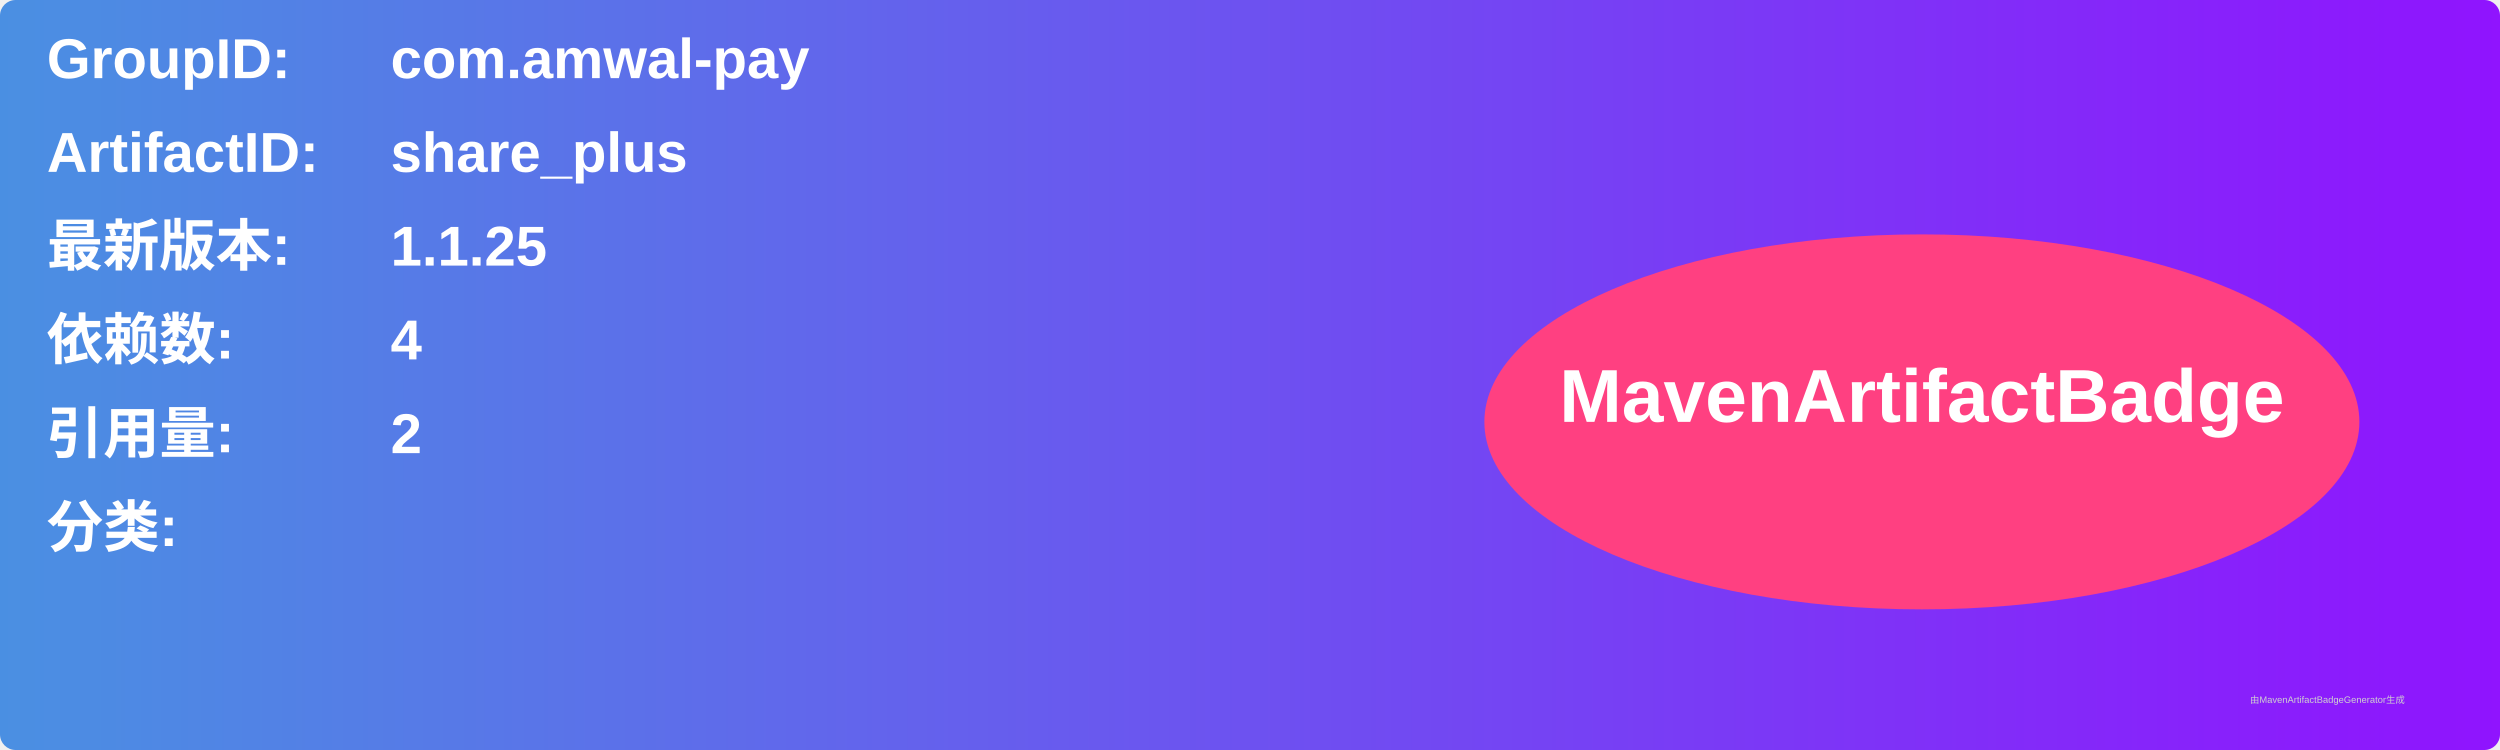
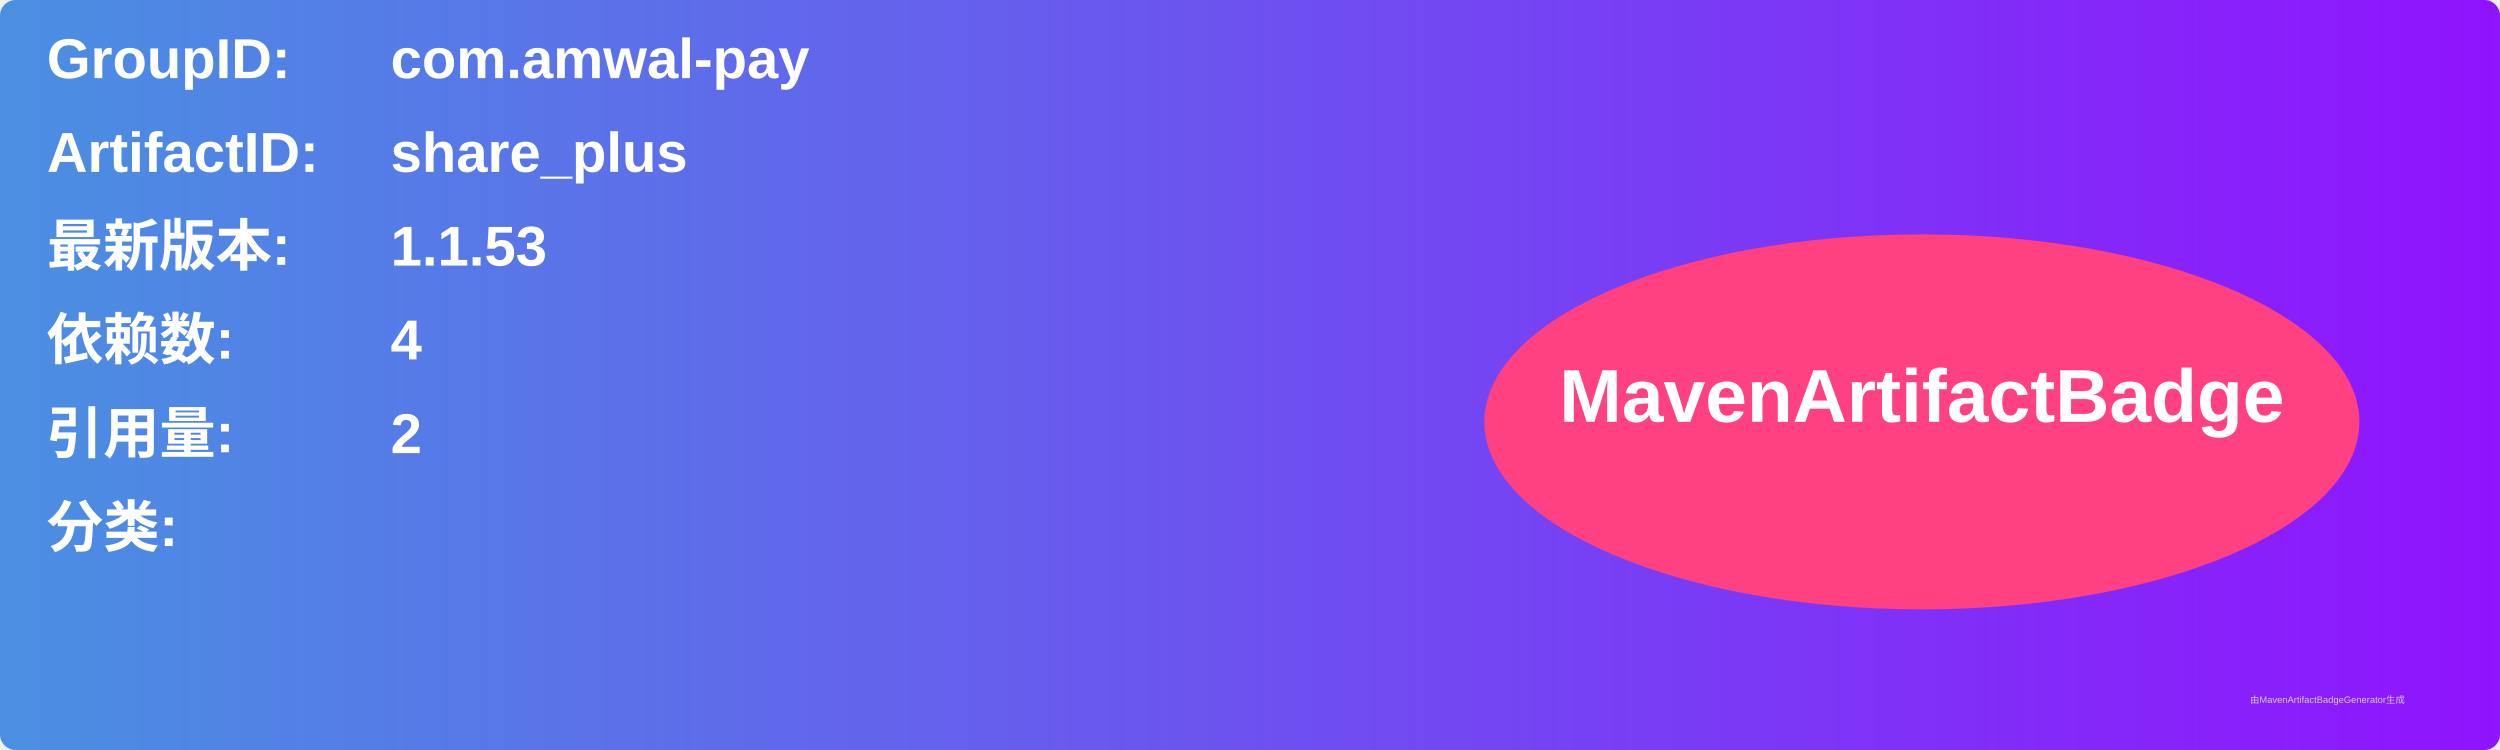
<svg xmlns="http://www.w3.org/2000/svg" width="800" height="240" viewBox="0 0 800 240">
  <linearGradient id="grad" x1="0%" y1="0%" x2="100%" y2="0%">
    <stop offset="0%" stop-color="#4a90e2" />
    <stop offset="100%" stop-color="#9013fe" />
  </linearGradient>
  <rect width="100%" height="100%" rx="5" ry="5" fill="url(#grad)" />
  <g transform="translate(15, 15)">
    <text x="0" y="10" font-family="Arial" font-size="18" fill="white" font-weight="bold" width="260">GroupID:</text>
    <text x="110" y="10" font-family="Arial" font-size="18" fill="white" font-weight="bold" width="460">com.amwal-pay</text>
    <text x="0" y="40" font-family="Arial" font-size="18" fill="white" font-weight="bold" width="260">ArtifactID:</text>
    <text x="110" y="40" font-family="Arial" font-size="18" fill="white" font-weight="bold" width="460">share_plus</text>
    <text x="0" y="70" font-family="Arial" font-size="18" fill="white" font-weight="bold">最新版本:</text>
    <text x="110" y="70" font-family="Arial" font-size="18" fill="white" font-weight="bold">
-       <tspan font-weight="bold">1.1.25</tspan>
+       <tspan font-weight="bold">1.1.53</tspan>
    </text>
    <text x="0" y="100" font-family="Arial" font-size="18" fill="white" font-weight="bold">依赖数: </text>
    <text x="110" y="100" font-family="Arial" font-size="18" fill="white">
      <tspan font-weight="bold">4</tspan>
    </text>
    <text x="0" y="130" font-family="Arial" font-size="18" fill="white" font-weight="bold">引用量: </text>
    <text x="110" y="130" font-family="Arial" font-size="18" fill="white">
      <tspan font-weight="bold">2</tspan>
    </text>
    <text x="0" y="160" font-family="Arial" font-size="18" fill="white" font-weight="bold">分类:</text>
    <text x="10" y="190" font-family="Arial" font-size="10" fill="white">
      <tspan font-weight="bold" />
    </text>
    <ellipse cx="600" cy="120" rx="140" ry="60" fill="#ff4081" />
    <text x="600" y="120" text-anchor="middle" font-family="Arial" font-size="24" fill="white" font-weight="bold">MavenArtifactBadge</text>
  </g>
  <text x="720" y="225" font-family="Arial" font-size="3" fill="#d0d0d0">由MavenArtifactBadgeGenerator生成</text>
</svg>
